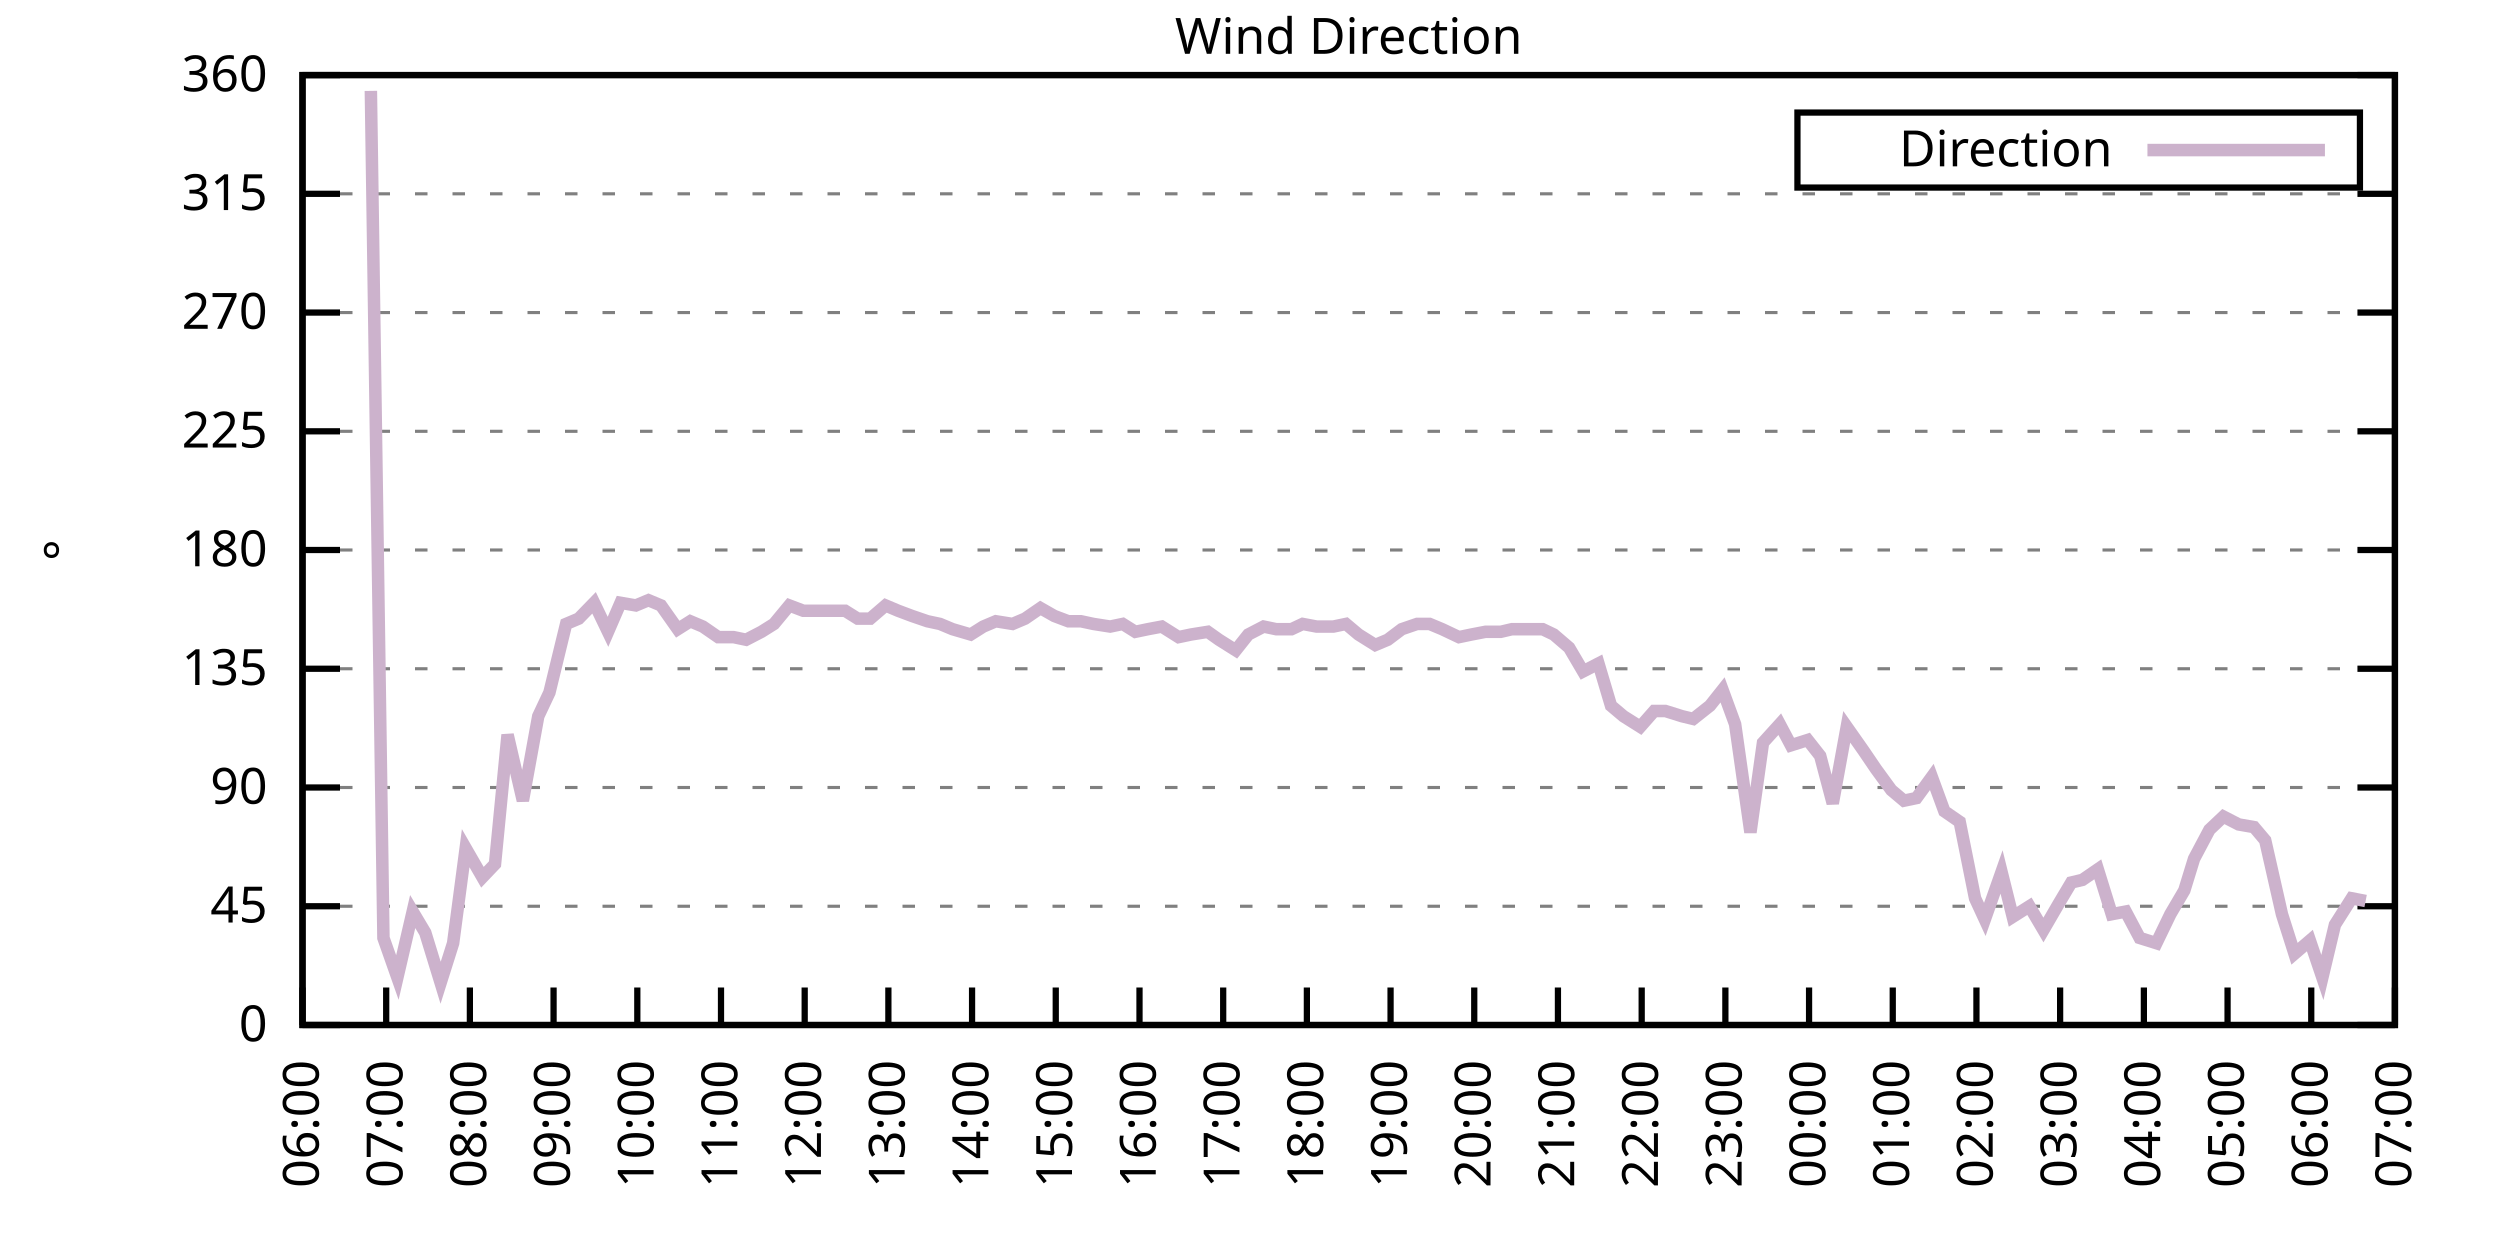
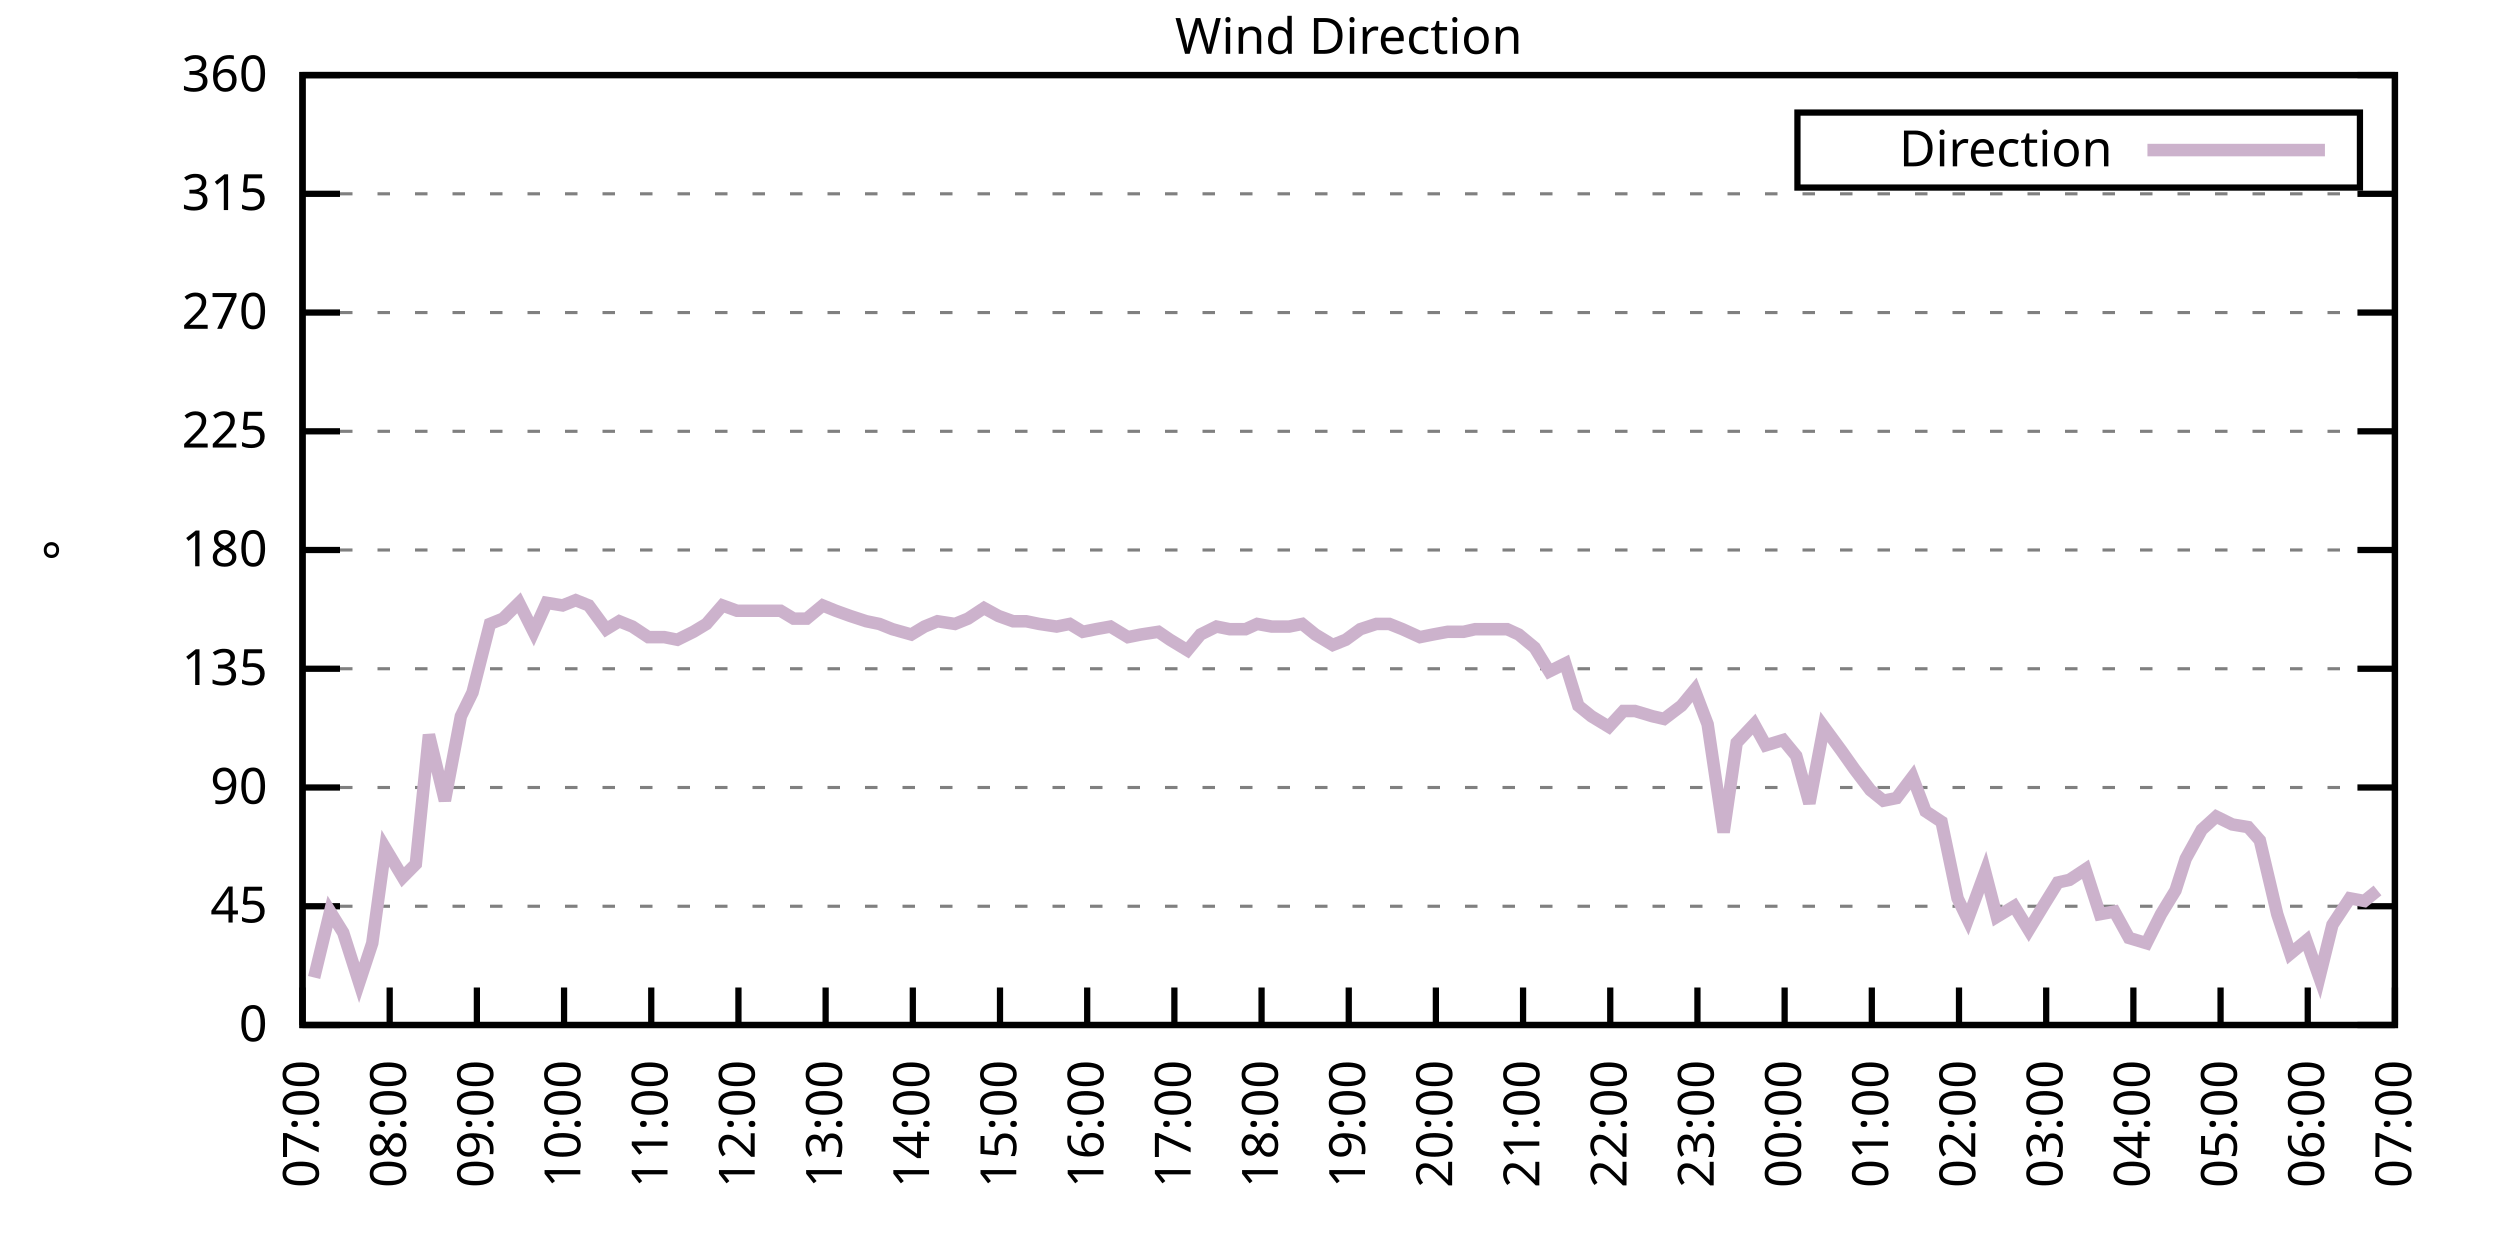
<svg xmlns="http://www.w3.org/2000/svg" xmlns:xlink="http://www.w3.org/1999/xlink" width="400" height="200" viewBox="0 0 400 200">
  <g id="gnuplot_canvas">
    <rect x="0" y="0" width="400" height="200" fill="none" />
    <defs>
      <circle id="gpDot" r="0.5" stroke-width="0.5" stroke="currentColor" />
      <path id="gpPt0" stroke-width="0.333" stroke="currentColor" d="M-1,0 h2 M0,-1 v2" />
      <path id="gpPt1" stroke-width="0.333" stroke="currentColor" d="M-1,-1 L1,1 M1,-1 L-1,1" />
      <path id="gpPt2" stroke-width="0.333" stroke="currentColor" d="M-1,0 L1,0 M0,-1 L0,1 M-1,-1 L1,1 M-1,1 L1,-1" />
      <rect id="gpPt3" stroke-width="0.333" stroke="currentColor" x="-1" y="-1" width="2" height="2" />
      <rect id="gpPt4" stroke-width="0.333" stroke="currentColor" fill="currentColor" x="-1" y="-1" width="2" height="2" />
      <circle id="gpPt5" stroke-width="0.333" stroke="currentColor" cx="0" cy="0" r="1" />
      <use xlink:href="#gpPt5" id="gpPt6" fill="currentColor" stroke="none" />
      <path id="gpPt7" stroke-width="0.333" stroke="currentColor" d="M0,-1.33 L-1.33,0.67 L1.33,0.67 z" />
      <use xlink:href="#gpPt7" id="gpPt8" fill="currentColor" stroke="none" />
      <use xlink:href="#gpPt7" id="gpPt9" stroke="currentColor" transform="rotate(180)" />
      <use xlink:href="#gpPt9" id="gpPt10" fill="currentColor" stroke="none" />
      <use xlink:href="#gpPt3" id="gpPt11" stroke="currentColor" transform="rotate(45)" />
      <use xlink:href="#gpPt11" id="gpPt12" fill="currentColor" stroke="none" />
      <path id="gpPt13" stroke-width="0.333" stroke="currentColor" d="M0,1.330 L1.265,0.411 L0.782,-1.067 L-0.782,-1.076 L-1.265,0.411 z" />
      <use xlink:href="#gpPt13" id="gpPt14" fill="currentColor" stroke="none" />
      <filter id="textbox" filterUnits="objectBoundingBox" x="0" y="0" height="1" width="1">
        <feFlood flood-color="white" flood-opacity="1" result="bgnd" />
        <feComposite in="SourceGraphic" in2="bgnd" operator="atop" />
      </filter>
      <filter id="greybox" filterUnits="objectBoundingBox" x="0" y="0" height="1" width="1">
        <feFlood flood-color="lightgrey" flood-opacity="1" result="grey" />
        <feComposite in="SourceGraphic" in2="grey" operator="atop" />
      </filter>
    </defs>
    <g fill="none" color="white" stroke="currentColor" stroke-width="1.00" stroke-linecap="butt" stroke-linejoin="miter">
</g>
    <g fill="none" color="black" stroke="currentColor" stroke-width="1.00" stroke-linecap="butt" stroke-linejoin="miter">
      <g stroke="none" shape-rendering="crispEdges">
        <polygon fill="rgb(255, 255, 255)" points="48.40,164.00 383.18,164.00 383.18,12.02 48.40,12.02 " />
      </g>
    </g>
    <g fill="none" color="black" stroke="currentColor" stroke-width="1.00" stroke-linecap="butt" stroke-linejoin="miter">
</g>
    <g fill="none" color="black" stroke="black" stroke-width="0.50" stroke-linecap="butt" stroke-linejoin="miter">
</g>
    <g fill="none" color="gray" stroke="currentColor" stroke-width="0.50" stroke-linecap="butt" stroke-linejoin="miter">
      <path stroke="gray" stroke-dasharray="2,4" class="gridline" d="M48.40,164.00 L383.19,164.00  " />
    </g>
    <g fill="none" color="gray" stroke="gray" stroke-width="1.00" stroke-linecap="butt" stroke-linejoin="miter">
</g>
    <g fill="none" color="black" stroke="currentColor" stroke-width="1.00" stroke-linecap="butt" stroke-linejoin="miter">
      <path stroke="black" d="M48.40,164.00 L54.40,164.00 M383.19,164.00 L377.19,164.00  " />
      <g transform="translate(42.80,166.60)" stroke="none" fill="black" font-family="Sans" font-size="8.00" text-anchor="end">
        <text>
          <tspan font-family="Sans"> 0</tspan>
        </text>
      </g>
    </g>
    <g fill="none" color="black" stroke="currentColor" stroke-width="1.00" stroke-linecap="butt" stroke-linejoin="miter">
</g>
    <g fill="none" color="black" stroke="black" stroke-width="0.50" stroke-linecap="butt" stroke-linejoin="miter">
</g>
    <g fill="none" color="gray" stroke="currentColor" stroke-width="0.50" stroke-linecap="butt" stroke-linejoin="miter">
      <path stroke="gray" stroke-dasharray="2,4" class="gridline" d="M48.40,145.00 L383.19,145.00  " />
    </g>
    <g fill="none" color="gray" stroke="gray" stroke-width="1.00" stroke-linecap="butt" stroke-linejoin="miter">
</g>
    <g fill="none" color="black" stroke="currentColor" stroke-width="1.00" stroke-linecap="butt" stroke-linejoin="miter">
      <path stroke="black" d="M48.40,145.00 L54.40,145.00 M383.19,145.00 L377.19,145.00  " />
      <g transform="translate(42.80,147.60)" stroke="none" fill="black" font-family="Sans" font-size="8.00" text-anchor="end">
        <text>
          <tspan font-family="Sans"> 45</tspan>
        </text>
      </g>
    </g>
    <g fill="none" color="black" stroke="currentColor" stroke-width="1.00" stroke-linecap="butt" stroke-linejoin="miter">
</g>
    <g fill="none" color="black" stroke="black" stroke-width="0.50" stroke-linecap="butt" stroke-linejoin="miter">
</g>
    <g fill="none" color="gray" stroke="currentColor" stroke-width="0.50" stroke-linecap="butt" stroke-linejoin="miter">
      <path stroke="gray" stroke-dasharray="2,4" class="gridline" d="M48.40,126.00 L383.19,126.00  " />
    </g>
    <g fill="none" color="gray" stroke="gray" stroke-width="1.00" stroke-linecap="butt" stroke-linejoin="miter">
</g>
    <g fill="none" color="black" stroke="currentColor" stroke-width="1.00" stroke-linecap="butt" stroke-linejoin="miter">
      <path stroke="black" d="M48.40,126.00 L54.40,126.00 M383.19,126.00 L377.19,126.00  " />
      <g transform="translate(42.80,128.60)" stroke="none" fill="black" font-family="Sans" font-size="8.00" text-anchor="end">
        <text>
          <tspan font-family="Sans"> 90</tspan>
        </text>
      </g>
    </g>
    <g fill="none" color="black" stroke="currentColor" stroke-width="1.00" stroke-linecap="butt" stroke-linejoin="miter">
</g>
    <g fill="none" color="black" stroke="black" stroke-width="0.50" stroke-linecap="butt" stroke-linejoin="miter">
</g>
    <g fill="none" color="gray" stroke="currentColor" stroke-width="0.50" stroke-linecap="butt" stroke-linejoin="miter">
      <path stroke="gray" stroke-dasharray="2,4" class="gridline" d="M48.40,107.00 L383.19,107.00  " />
    </g>
    <g fill="none" color="gray" stroke="gray" stroke-width="1.00" stroke-linecap="butt" stroke-linejoin="miter">
</g>
    <g fill="none" color="black" stroke="currentColor" stroke-width="1.00" stroke-linecap="butt" stroke-linejoin="miter">
      <path stroke="black" d="M48.40,107.00 L54.40,107.00 M383.19,107.00 L377.19,107.00  " />
      <g transform="translate(42.80,109.60)" stroke="none" fill="black" font-family="Sans" font-size="8.00" text-anchor="end">
        <text>
          <tspan font-family="Sans"> 135</tspan>
        </text>
      </g>
    </g>
    <g fill="none" color="black" stroke="currentColor" stroke-width="1.00" stroke-linecap="butt" stroke-linejoin="miter">
</g>
    <g fill="none" color="black" stroke="black" stroke-width="0.50" stroke-linecap="butt" stroke-linejoin="miter">
</g>
    <g fill="none" color="gray" stroke="currentColor" stroke-width="0.50" stroke-linecap="butt" stroke-linejoin="miter">
      <path stroke="gray" stroke-dasharray="2,4" class="gridline" d="M48.40,88.00 L383.19,88.00  " />
    </g>
    <g fill="none" color="gray" stroke="gray" stroke-width="1.00" stroke-linecap="butt" stroke-linejoin="miter">
</g>
    <g fill="none" color="black" stroke="currentColor" stroke-width="1.00" stroke-linecap="butt" stroke-linejoin="miter">
      <path stroke="black" d="M48.40,88.00 L54.40,88.00 M383.19,88.00 L377.19,88.00  " />
      <g transform="translate(42.80,90.60)" stroke="none" fill="black" font-family="Sans" font-size="8.00" text-anchor="end">
        <text>
          <tspan font-family="Sans"> 180</tspan>
        </text>
      </g>
    </g>
    <g fill="none" color="black" stroke="currentColor" stroke-width="1.00" stroke-linecap="butt" stroke-linejoin="miter">
</g>
    <g fill="none" color="black" stroke="black" stroke-width="0.50" stroke-linecap="butt" stroke-linejoin="miter">
</g>
    <g fill="none" color="gray" stroke="currentColor" stroke-width="0.50" stroke-linecap="butt" stroke-linejoin="miter">
      <path stroke="gray" stroke-dasharray="2,4" class="gridline" d="M48.40,69.01 L383.19,69.01  " />
    </g>
    <g fill="none" color="gray" stroke="gray" stroke-width="1.00" stroke-linecap="butt" stroke-linejoin="miter">
</g>
    <g fill="none" color="black" stroke="currentColor" stroke-width="1.00" stroke-linecap="butt" stroke-linejoin="miter">
      <path stroke="black" d="M48.40,69.01 L54.40,69.01 M383.19,69.01 L377.19,69.01  " />
      <g transform="translate(42.80,71.61)" stroke="none" fill="black" font-family="Sans" font-size="8.00" text-anchor="end">
        <text>
          <tspan font-family="Sans"> 225</tspan>
        </text>
      </g>
    </g>
    <g fill="none" color="black" stroke="currentColor" stroke-width="1.00" stroke-linecap="butt" stroke-linejoin="miter">
</g>
    <g fill="none" color="black" stroke="black" stroke-width="0.50" stroke-linecap="butt" stroke-linejoin="miter">
</g>
    <g fill="none" color="gray" stroke="currentColor" stroke-width="0.50" stroke-linecap="butt" stroke-linejoin="miter">
      <path stroke="gray" stroke-dasharray="2,4" class="gridline" d="M48.40,50.01 L383.19,50.01  " />
    </g>
    <g fill="none" color="gray" stroke="gray" stroke-width="1.00" stroke-linecap="butt" stroke-linejoin="miter">
</g>
    <g fill="none" color="black" stroke="currentColor" stroke-width="1.00" stroke-linecap="butt" stroke-linejoin="miter">
      <path stroke="black" d="M48.40,50.01 L54.40,50.01 M383.19,50.01 L377.19,50.01  " />
      <g transform="translate(42.80,52.61)" stroke="none" fill="black" font-family="Sans" font-size="8.00" text-anchor="end">
        <text>
          <tspan font-family="Sans"> 270</tspan>
        </text>
      </g>
    </g>
    <g fill="none" color="black" stroke="currentColor" stroke-width="1.00" stroke-linecap="butt" stroke-linejoin="miter">
</g>
    <g fill="none" color="black" stroke="black" stroke-width="0.50" stroke-linecap="butt" stroke-linejoin="miter">
</g>
    <g fill="none" color="gray" stroke="currentColor" stroke-width="0.50" stroke-linecap="butt" stroke-linejoin="miter">
      <path stroke="gray" stroke-dasharray="2,4" class="gridline" d="M48.40,31.01 L383.19,31.01  " />
    </g>
    <g fill="none" color="gray" stroke="gray" stroke-width="1.00" stroke-linecap="butt" stroke-linejoin="miter">
</g>
    <g fill="none" color="black" stroke="currentColor" stroke-width="1.00" stroke-linecap="butt" stroke-linejoin="miter">
      <path stroke="black" d="M48.40,31.01 L54.40,31.01 M383.19,31.01 L377.19,31.01  " />
      <g transform="translate(42.80,33.61)" stroke="none" fill="black" font-family="Sans" font-size="8.00" text-anchor="end">
        <text>
          <tspan font-family="Sans"> 315</tspan>
        </text>
      </g>
    </g>
    <g fill="none" color="black" stroke="currentColor" stroke-width="1.00" stroke-linecap="butt" stroke-linejoin="miter">
</g>
    <g fill="none" color="black" stroke="black" stroke-width="0.50" stroke-linecap="butt" stroke-linejoin="miter">
</g>
    <g fill="none" color="gray" stroke="currentColor" stroke-width="0.50" stroke-linecap="butt" stroke-linejoin="miter">
      <path stroke="gray" stroke-dasharray="2,4" class="gridline" d="M48.40,12.01 L383.19,12.01  " />
    </g>
    <g fill="none" color="gray" stroke="gray" stroke-width="1.00" stroke-linecap="butt" stroke-linejoin="miter">
</g>
    <g fill="none" color="black" stroke="currentColor" stroke-width="1.00" stroke-linecap="butt" stroke-linejoin="miter">
      <path stroke="black" d="M48.40,12.01 L54.40,12.01 M383.19,12.01 L377.19,12.01  " />
      <g transform="translate(42.80,14.61)" stroke="none" fill="black" font-family="Sans" font-size="8.00" text-anchor="end">
        <text>
          <tspan font-family="Sans"> 360</tspan>
        </text>
      </g>
    </g>
    <g fill="none" color="black" stroke="currentColor" stroke-width="1.00" stroke-linecap="butt" stroke-linejoin="miter">
      <path stroke="black" d="M48.40,164.00 L48.40,158.00  " />
      <g transform="translate(51.00,169.60) rotate(270.00)" stroke="none" fill="black" font-family="Sans" font-size="8.00" text-anchor="end">
        <text>
-           <tspan font-family="Sans">06:00</tspan>
-         </text>
-       </g>
-     </g>
-     <g fill="none" color="black" stroke="currentColor" stroke-width="1.00" stroke-linecap="butt" stroke-linejoin="miter">
-       <path stroke="black" d="M61.79,164.00 L61.79,158.00  " />
-       <g transform="translate(64.39,169.60) rotate(270.00)" stroke="none" fill="black" font-family="Sans" font-size="8.00" text-anchor="end">
-         <text>
          <tspan font-family="Sans">07:00</tspan>
        </text>
      </g>
    </g>
    <g fill="none" color="black" stroke="currentColor" stroke-width="1.00" stroke-linecap="butt" stroke-linejoin="miter">
-       <path stroke="black" d="M75.18,164.00 L75.18,158.00  " />
-       <g transform="translate(77.78,169.60) rotate(270.00)" stroke="none" fill="black" font-family="Sans" font-size="8.00" text-anchor="end">
+       <path stroke="black" d="M62.35,164.00 L62.35,158.00  " />
+       <g transform="translate(64.95,169.60) rotate(270.00)" stroke="none" fill="black" font-family="Sans" font-size="8.00" text-anchor="end">
        <text>
          <tspan font-family="Sans">08:00</tspan>
        </text>
      </g>
    </g>
    <g fill="none" color="black" stroke="currentColor" stroke-width="1.00" stroke-linecap="butt" stroke-linejoin="miter">
-       <path stroke="black" d="M88.57,164.00 L88.57,158.00  " />
-       <g transform="translate(91.17,169.60) rotate(270.00)" stroke="none" fill="black" font-family="Sans" font-size="8.00" text-anchor="end">
+       <path stroke="black" d="M76.30,164.00 L76.30,158.00  " />
+       <g transform="translate(78.90,169.60) rotate(270.00)" stroke="none" fill="black" font-family="Sans" font-size="8.00" text-anchor="end">
        <text>
          <tspan font-family="Sans">09:00</tspan>
        </text>
      </g>
    </g>
    <g fill="none" color="black" stroke="currentColor" stroke-width="1.00" stroke-linecap="butt" stroke-linejoin="miter">
-       <path stroke="black" d="M101.97,164.00 L101.97,158.00  " />
-       <g transform="translate(104.57,169.60) rotate(270.00)" stroke="none" fill="black" font-family="Sans" font-size="8.00" text-anchor="end">
+       <path stroke="black" d="M90.25,164.00 L90.25,158.00  " />
+       <g transform="translate(92.85,169.60) rotate(270.00)" stroke="none" fill="black" font-family="Sans" font-size="8.00" text-anchor="end">
        <text>
          <tspan font-family="Sans">10:00</tspan>
        </text>
      </g>
    </g>
    <g fill="none" color="black" stroke="currentColor" stroke-width="1.00" stroke-linecap="butt" stroke-linejoin="miter">
-       <path stroke="black" d="M115.36,164.00 L115.36,158.00  " />
-       <g transform="translate(117.96,169.60) rotate(270.00)" stroke="none" fill="black" font-family="Sans" font-size="8.00" text-anchor="end">
+       <path stroke="black" d="M104.20,164.00 L104.20,158.00  " />
+       <g transform="translate(106.80,169.60) rotate(270.00)" stroke="none" fill="black" font-family="Sans" font-size="8.00" text-anchor="end">
        <text>
          <tspan font-family="Sans">11:00</tspan>
        </text>
      </g>
    </g>
    <g fill="none" color="black" stroke="currentColor" stroke-width="1.00" stroke-linecap="butt" stroke-linejoin="miter">
-       <path stroke="black" d="M128.75,164.00 L128.75,158.00  " />
-       <g transform="translate(131.35,169.60) rotate(270.00)" stroke="none" fill="black" font-family="Sans" font-size="8.00" text-anchor="end">
+       <path stroke="black" d="M118.15,164.00 L118.15,158.00  " />
+       <g transform="translate(120.75,169.60) rotate(270.00)" stroke="none" fill="black" font-family="Sans" font-size="8.00" text-anchor="end">
        <text>
          <tspan font-family="Sans">12:00</tspan>
        </text>
      </g>
    </g>
    <g fill="none" color="black" stroke="currentColor" stroke-width="1.00" stroke-linecap="butt" stroke-linejoin="miter">
-       <path stroke="black" d="M142.14,164.00 L142.14,158.00  " />
-       <g transform="translate(144.74,169.60) rotate(270.00)" stroke="none" fill="black" font-family="Sans" font-size="8.00" text-anchor="end">
+       <path stroke="black" d="M132.10,164.00 L132.10,158.00  " />
+       <g transform="translate(134.70,169.60) rotate(270.00)" stroke="none" fill="black" font-family="Sans" font-size="8.00" text-anchor="end">
        <text>
          <tspan font-family="Sans">13:00</tspan>
        </text>
      </g>
    </g>
    <g fill="none" color="black" stroke="currentColor" stroke-width="1.00" stroke-linecap="butt" stroke-linejoin="miter">
-       <path stroke="black" d="M155.53,164.00 L155.53,158.00  " />
-       <g transform="translate(158.13,169.60) rotate(270.00)" stroke="none" fill="black" font-family="Sans" font-size="8.00" text-anchor="end">
+       <path stroke="black" d="M146.05,164.00 L146.05,158.00  " />
+       <g transform="translate(148.65,169.60) rotate(270.00)" stroke="none" fill="black" font-family="Sans" font-size="8.00" text-anchor="end">
        <text>
          <tspan font-family="Sans">14:00</tspan>
        </text>
      </g>
    </g>
    <g fill="none" color="black" stroke="currentColor" stroke-width="1.00" stroke-linecap="butt" stroke-linejoin="miter">
-       <path stroke="black" d="M168.92,164.00 L168.92,158.00  " />
-       <g transform="translate(171.52,169.60) rotate(270.00)" stroke="none" fill="black" font-family="Sans" font-size="8.00" text-anchor="end">
+       <path stroke="black" d="M160.00,164.00 L160.00,158.00  " />
+       <g transform="translate(162.60,169.60) rotate(270.00)" stroke="none" fill="black" font-family="Sans" font-size="8.00" text-anchor="end">
        <text>
          <tspan font-family="Sans">15:00</tspan>
        </text>
      </g>
    </g>
    <g fill="none" color="black" stroke="currentColor" stroke-width="1.00" stroke-linecap="butt" stroke-linejoin="miter">
-       <path stroke="black" d="M182.32,164.00 L182.32,158.00  " />
-       <g transform="translate(184.92,169.60) rotate(270.00)" stroke="none" fill="black" font-family="Sans" font-size="8.00" text-anchor="end">
+       <path stroke="black" d="M173.95,164.00 L173.95,158.00  " />
+       <g transform="translate(176.55,169.60) rotate(270.00)" stroke="none" fill="black" font-family="Sans" font-size="8.00" text-anchor="end">
        <text>
          <tspan font-family="Sans">16:00</tspan>
        </text>
      </g>
    </g>
    <g fill="none" color="black" stroke="currentColor" stroke-width="1.00" stroke-linecap="butt" stroke-linejoin="miter">
-       <path stroke="black" d="M195.71,164.00 L195.71,158.00  " />
-       <g transform="translate(198.31,169.60) rotate(270.00)" stroke="none" fill="black" font-family="Sans" font-size="8.00" text-anchor="end">
+       <path stroke="black" d="M187.90,164.00 L187.90,158.00  " />
+       <g transform="translate(190.50,169.60) rotate(270.00)" stroke="none" fill="black" font-family="Sans" font-size="8.00" text-anchor="end">
        <text>
          <tspan font-family="Sans">17:00</tspan>
        </text>
      </g>
    </g>
    <g fill="none" color="black" stroke="currentColor" stroke-width="1.00" stroke-linecap="butt" stroke-linejoin="miter">
-       <path stroke="black" d="M209.10,164.00 L209.10,158.00  " />
-       <g transform="translate(211.70,169.60) rotate(270.00)" stroke="none" fill="black" font-family="Sans" font-size="8.00" text-anchor="end">
+       <path stroke="black" d="M201.85,164.00 L201.85,158.00  " />
+       <g transform="translate(204.45,169.60) rotate(270.00)" stroke="none" fill="black" font-family="Sans" font-size="8.00" text-anchor="end">
        <text>
          <tspan font-family="Sans">18:00</tspan>
        </text>
      </g>
    </g>
    <g fill="none" color="black" stroke="currentColor" stroke-width="1.00" stroke-linecap="butt" stroke-linejoin="miter">
-       <path stroke="black" d="M222.49,164.00 L222.49,158.00  " />
-       <g transform="translate(225.09,169.60) rotate(270.00)" stroke="none" fill="black" font-family="Sans" font-size="8.00" text-anchor="end">
+       <path stroke="black" d="M215.80,164.00 L215.80,158.00  " />
+       <g transform="translate(218.40,169.60) rotate(270.00)" stroke="none" fill="black" font-family="Sans" font-size="8.00" text-anchor="end">
        <text>
          <tspan font-family="Sans">19:00</tspan>
        </text>
      </g>
    </g>
    <g fill="none" color="black" stroke="currentColor" stroke-width="1.00" stroke-linecap="butt" stroke-linejoin="miter">
-       <path stroke="black" d="M235.88,164.00 L235.88,158.00  " />
-       <g transform="translate(238.48,169.60) rotate(270.00)" stroke="none" fill="black" font-family="Sans" font-size="8.00" text-anchor="end">
+       <path stroke="black" d="M229.74,164.00 L229.74,158.00  " />
+       <g transform="translate(232.34,169.60) rotate(270.00)" stroke="none" fill="black" font-family="Sans" font-size="8.00" text-anchor="end">
        <text>
          <tspan font-family="Sans">20:00</tspan>
        </text>
      </g>
    </g>
    <g fill="none" color="black" stroke="currentColor" stroke-width="1.00" stroke-linecap="butt" stroke-linejoin="miter">
-       <path stroke="black" d="M249.27,164.00 L249.27,158.00  " />
-       <g transform="translate(251.87,169.60) rotate(270.00)" stroke="none" fill="black" font-family="Sans" font-size="8.00" text-anchor="end">
+       <path stroke="black" d="M243.69,164.00 L243.69,158.00  " />
+       <g transform="translate(246.29,169.60) rotate(270.00)" stroke="none" fill="black" font-family="Sans" font-size="8.00" text-anchor="end">
        <text>
          <tspan font-family="Sans">21:00</tspan>
        </text>
      </g>
    </g>
    <g fill="none" color="black" stroke="currentColor" stroke-width="1.00" stroke-linecap="butt" stroke-linejoin="miter">
-       <path stroke="black" d="M262.67,164.00 L262.67,158.00  " />
-       <g transform="translate(265.27,169.60) rotate(270.00)" stroke="none" fill="black" font-family="Sans" font-size="8.00" text-anchor="end">
+       <path stroke="black" d="M257.64,164.00 L257.64,158.00  " />
+       <g transform="translate(260.24,169.60) rotate(270.00)" stroke="none" fill="black" font-family="Sans" font-size="8.00" text-anchor="end">
        <text>
          <tspan font-family="Sans">22:00</tspan>
        </text>
      </g>
    </g>
    <g fill="none" color="black" stroke="currentColor" stroke-width="1.00" stroke-linecap="butt" stroke-linejoin="miter">
-       <path stroke="black" d="M276.06,164.00 L276.06,158.00  " />
-       <g transform="translate(278.66,169.60) rotate(270.00)" stroke="none" fill="black" font-family="Sans" font-size="8.00" text-anchor="end">
+       <path stroke="black" d="M271.59,164.00 L271.59,158.00  " />
+       <g transform="translate(274.19,169.60) rotate(270.00)" stroke="none" fill="black" font-family="Sans" font-size="8.00" text-anchor="end">
        <text>
          <tspan font-family="Sans">23:00</tspan>
        </text>
      </g>
    </g>
    <g fill="none" color="black" stroke="currentColor" stroke-width="1.00" stroke-linecap="butt" stroke-linejoin="miter">
-       <path stroke="black" d="M289.45,164.00 L289.45,158.00  " />
-       <g transform="translate(292.05,169.60) rotate(270.00)" stroke="none" fill="black" font-family="Sans" font-size="8.00" text-anchor="end">
+       <path stroke="black" d="M285.54,164.00 L285.54,158.00  " />
+       <g transform="translate(288.14,169.60) rotate(270.00)" stroke="none" fill="black" font-family="Sans" font-size="8.00" text-anchor="end">
        <text>
          <tspan font-family="Sans">00:00</tspan>
        </text>
      </g>
    </g>
    <g fill="none" color="black" stroke="currentColor" stroke-width="1.00" stroke-linecap="butt" stroke-linejoin="miter">
-       <path stroke="black" d="M302.84,164.00 L302.84,158.00  " />
-       <g transform="translate(305.44,169.60) rotate(270.00)" stroke="none" fill="black" font-family="Sans" font-size="8.00" text-anchor="end">
+       <path stroke="black" d="M299.49,164.00 L299.49,158.00  " />
+       <g transform="translate(302.09,169.60) rotate(270.00)" stroke="none" fill="black" font-family="Sans" font-size="8.00" text-anchor="end">
        <text>
          <tspan font-family="Sans">01:00</tspan>
        </text>
      </g>
    </g>
    <g fill="none" color="black" stroke="currentColor" stroke-width="1.00" stroke-linecap="butt" stroke-linejoin="miter">
-       <path stroke="black" d="M316.23,164.00 L316.23,158.00  " />
-       <g transform="translate(318.83,169.60) rotate(270.00)" stroke="none" fill="black" font-family="Sans" font-size="8.00" text-anchor="end">
+       <path stroke="black" d="M313.44,164.00 L313.44,158.00  " />
+       <g transform="translate(316.04,169.60) rotate(270.00)" stroke="none" fill="black" font-family="Sans" font-size="8.00" text-anchor="end">
        <text>
          <tspan font-family="Sans">02:00</tspan>
        </text>
      </g>
    </g>
    <g fill="none" color="black" stroke="currentColor" stroke-width="1.00" stroke-linecap="butt" stroke-linejoin="miter">
-       <path stroke="black" d="M329.62,164.00 L329.62,158.00  " />
-       <g transform="translate(332.22,169.60) rotate(270.00)" stroke="none" fill="black" font-family="Sans" font-size="8.00" text-anchor="end">
+       <path stroke="black" d="M327.39,164.00 L327.39,158.00  " />
+       <g transform="translate(329.99,169.60) rotate(270.00)" stroke="none" fill="black" font-family="Sans" font-size="8.00" text-anchor="end">
        <text>
          <tspan font-family="Sans">03:00</tspan>
        </text>
      </g>
    </g>
    <g fill="none" color="black" stroke="currentColor" stroke-width="1.00" stroke-linecap="butt" stroke-linejoin="miter">
-       <path stroke="black" d="M343.02,164.00 L343.02,158.00  " />
-       <g transform="translate(345.62,169.60) rotate(270.00)" stroke="none" fill="black" font-family="Sans" font-size="8.00" text-anchor="end">
+       <path stroke="black" d="M341.34,164.00 L341.34,158.00  " />
+       <g transform="translate(343.94,169.60) rotate(270.00)" stroke="none" fill="black" font-family="Sans" font-size="8.00" text-anchor="end">
        <text>
          <tspan font-family="Sans">04:00</tspan>
        </text>
      </g>
    </g>
    <g fill="none" color="black" stroke="currentColor" stroke-width="1.00" stroke-linecap="butt" stroke-linejoin="miter">
-       <path stroke="black" d="M356.41,164.00 L356.41,158.00  " />
-       <g transform="translate(359.01,169.60) rotate(270.00)" stroke="none" fill="black" font-family="Sans" font-size="8.00" text-anchor="end">
+       <path stroke="black" d="M355.29,164.00 L355.29,158.00  " />
+       <g transform="translate(357.89,169.60) rotate(270.00)" stroke="none" fill="black" font-family="Sans" font-size="8.00" text-anchor="end">
        <text>
          <tspan font-family="Sans">05:00</tspan>
        </text>
      </g>
    </g>
    <g fill="none" color="black" stroke="currentColor" stroke-width="1.00" stroke-linecap="butt" stroke-linejoin="miter">
-       <path stroke="black" d="M369.80,164.00 L369.80,158.00  " />
-       <g transform="translate(372.40,169.60) rotate(270.00)" stroke="none" fill="black" font-family="Sans" font-size="8.00" text-anchor="end">
+       <path stroke="black" d="M369.24,164.00 L369.24,158.00  " />
+       <g transform="translate(371.84,169.60) rotate(270.00)" stroke="none" fill="black" font-family="Sans" font-size="8.00" text-anchor="end">
        <text>
          <tspan font-family="Sans">06:00</tspan>
        </text>
      </g>
    </g>
    <g fill="none" color="black" stroke="currentColor" stroke-width="1.00" stroke-linecap="butt" stroke-linejoin="miter">
      <path stroke="black" d="M383.19,164.00 L383.19,158.00  " />
      <g transform="translate(385.79,169.60) rotate(270.00)" stroke="none" fill="black" font-family="Sans" font-size="8.00" text-anchor="end">
        <text>
          <tspan font-family="Sans">07:00</tspan>
        </text>
      </g>
    </g>
    <g fill="none" color="black" stroke="currentColor" stroke-width="1.00" stroke-linecap="butt" stroke-linejoin="miter">
</g>
    <g fill="none" color="black" stroke="currentColor" stroke-width="1.00" stroke-linecap="butt" stroke-linejoin="miter">
      <path stroke="black" d="M48.40,12.01 L48.40,164.00 L383.19,164.00 L383.19,12.01 L48.40,12.01 Z  " />
    </g>
    <g fill="none" color="black" stroke="currentColor" stroke-width="1.00" stroke-linecap="butt" stroke-linejoin="miter">
</g>
    <g fill="none" color="black" stroke="currentColor" stroke-width="1.00" stroke-linecap="butt" stroke-linejoin="miter">
      <path stroke="black" d="M287.59,30.01 L287.59,18.01 L377.59,18.01 L377.59,30.01 L287.59,30.01 Z  " />
    </g>
    <g id="Wind_direction_plot_1">
      <g fill="none" color="white" stroke="black" stroke-width="2.00" stroke-linecap="butt" stroke-linejoin="miter">
</g>
      <g fill="none" color="black" stroke="currentColor" stroke-width="2.00" stroke-linecap="butt" stroke-linejoin="miter">
        <g transform="translate(337.99,26.61)" stroke="none" fill="black" font-family="Sans" font-size="8.00" text-anchor="end">
          <text>
            <tspan font-family="Sans">Direction</tspan>
          </text>
        </g>
      </g>
      <g fill="none" color="black" stroke="currentColor" stroke-width="2.00" stroke-linecap="butt" stroke-linejoin="miter">
-         <path stroke="rgb(204, 178, 204)" d="M343.59,24.01 L371.99,24.01 M59.34,14.54 L61.35,150.07 L63.58,156.40 L66.03,145.85 L68.04,149.22 L70.50,157.24   L72.50,150.91 L74.51,135.71 L77.19,140.36 L79.20,138.25 L81.21,117.56 L83.66,128.11 L86.12,114.60 L87.91,110.80   L90.58,99.83 L92.59,98.98 L95.05,96.45 L97.28,101.09 L99.29,96.45 L101.74,96.87 L103.75,96.03 L105.76,96.87   L108.44,100.67 L110.45,99.40 L112.46,100.25 L114.91,101.94 L117.37,101.94 L119.38,102.36 L121.83,101.09 L123.84,99.83   L126.29,96.87 L128.53,97.72 L130.54,97.72 L132.54,97.72 L135.22,97.72 L137.23,98.98 L139.24,98.98 L141.69,96.87   L143.70,97.72 L145.94,98.56 L148.39,99.40 L150.40,99.83 L152.41,100.67 L155.31,101.52 L157.32,100.25 L159.33,99.40   L162.01,99.83 L164.01,98.98 L166.47,97.29 L168.70,98.56 L170.93,99.40 L172.94,99.40 L174.95,99.83 L177.63,100.25   L179.64,99.83 L181.65,101.09 L183.66,100.67 L185.89,100.25 L188.57,101.94 L190.57,101.52 L193.25,101.09 L195.04,102.36   L197.72,104.05 L199.73,101.52 L202.18,100.25 L204.19,100.67 L206.64,100.67 L208.43,99.83 L210.66,100.25 L213.34,100.25   L215.35,99.83 L217.36,101.52 L220.04,103.20 L222.04,102.36 L224.28,100.67 L226.73,99.83 L228.74,99.83 L230.75,100.67   L233.43,101.94 L235.44,101.52 L237.67,101.09 L240.12,101.09 L241.91,100.67 L244.59,100.67 L246.82,100.67 L248.60,101.52   L251.06,103.63 L253.29,107.43 L255.75,106.16 L257.76,112.91 L259.76,114.60 L262.44,116.29 L264.67,113.76 L266.46,113.76   L269.14,114.60 L270.92,115.03 L273.60,112.91 L275.61,110.38 L277.62,115.87 L280.07,133.18 L282.08,118.83 L284.76,115.87   L286.55,119.25 L289.23,118.40 L291.23,120.94 L293.24,128.54 L295.48,116.29 L298.15,120.09 L300.16,123.05 L302.62,126.42   L304.63,128.11 L306.63,127.69 L309.09,124.31 L311.10,129.80 L313.55,131.49 L316.01,143.73 L317.57,147.11 L320.25,139.51   L322.04,146.69 L324.71,145.00 L326.95,148.80 L329.40,144.58 L331.41,141.20 L333.19,140.78 L335.65,139.09 L337.88,146.27   L340.11,145.85 L342.35,150.07 L345.02,150.91 L347.26,146.27 L349.49,142.47 L351.05,137.40 L353.51,132.76 L355.74,130.65   L358.19,131.91 L360.65,132.34 L362.43,134.45 L365.11,146.27 L367.12,152.60 L369.58,150.49 L371.58,156.40 L373.59,147.96   L376.27,143.73 L378.50,144.16  " />
+         <path stroke="rgb(204, 178, 204)" d="M343.59,24.01 L371.99,24.01 M50.26,156.40 L52.82,145.85 L54.91,149.22 L57.47,157.24 L59.56,150.91 L61.65,135.71   L64.44,140.36 L66.53,138.25 L68.63,117.56 L71.18,128.11 L73.74,114.60 L75.60,110.80 L78.39,99.83 L80.48,98.98   L83.04,96.45 L85.37,101.09 L87.46,96.45 L90.02,96.87 L92.11,96.03 L94.20,96.87 L96.99,100.67 L99.08,99.40   L101.18,100.25 L103.73,101.94 L106.29,101.94 L108.38,102.36 L110.94,101.09 L113.03,99.83 L115.59,96.87 L117.92,97.72   L120.01,97.72 L122.10,97.72 L124.89,97.72 L126.98,98.98 L129.08,98.98 L131.63,96.87 L133.72,97.72 L136.05,98.56   L138.61,99.40 L140.70,99.83 L142.79,100.67 L145.81,101.52 L147.91,100.25 L150.00,99.40 L152.79,99.83 L154.88,98.98   L157.44,97.29 L159.76,98.56 L162.09,99.40 L164.18,99.40 L166.27,99.83 L169.06,100.25 L171.16,99.83 L173.25,101.09   L175.34,100.67 L177.67,100.25 L180.46,101.94 L182.55,101.52 L185.34,101.09 L187.20,102.36 L189.99,104.05 L192.08,101.52   L194.64,100.25 L196.73,100.67 L199.29,100.67 L201.15,99.83 L203.47,100.25 L206.26,100.25 L208.36,99.83 L210.45,101.52   L213.24,103.20 L215.33,102.36 L217.65,100.67 L220.21,99.83 L222.30,99.83 L224.40,100.67 L227.19,101.94 L229.28,101.52   L231.60,101.09 L234.16,101.09 L236.02,100.67 L238.81,100.67 L241.14,100.67 L243.00,101.52 L245.55,103.63 L247.88,107.43   L250.44,106.16 L252.53,112.91 L254.62,114.60 L257.41,116.29 L259.74,113.76 L261.60,113.76 L264.39,114.60 L266.25,115.03   L269.04,112.91 L271.13,110.38 L273.22,115.87 L275.78,133.18 L277.87,118.83 L280.66,115.87 L282.52,119.25 L285.31,118.40   L287.40,120.94 L289.50,128.54 L291.82,116.29 L294.61,120.09 L296.70,123.05 L299.26,126.42 L301.35,128.11 L303.44,127.69   L306.00,124.31 L308.09,129.80 L310.65,131.49 L313.21,143.73 L314.84,147.11 L317.63,139.51 L319.49,146.69 L322.28,145.00   L324.60,148.80 L327.16,144.58 L329.25,141.20 L331.11,140.78 L333.67,139.09 L335.99,146.27 L338.32,145.85 L340.64,150.07   L343.43,150.91 L345.76,146.27 L348.08,142.47 L349.71,137.40 L352.27,132.76 L354.59,130.65 L357.15,131.91 L359.71,132.34   L361.57,134.45 L364.36,146.27 L366.45,152.60 L369.01,150.49 L371.10,156.40 L373.19,147.96 L375.98,143.73 L378.31,144.16   L380.40,142.47  " />
      </g>
    </g>
    <g fill="none" color="black" stroke="currentColor" stroke-width="2.00" stroke-linecap="butt" stroke-linejoin="miter">
</g>
    <g fill="none" color="black" stroke="black" stroke-width="1.00" stroke-linecap="butt" stroke-linejoin="miter">
</g>
    <g fill="none" color="black" stroke="currentColor" stroke-width="1.00" stroke-linecap="butt" stroke-linejoin="miter">
      <path stroke="black" d="M48.40,12.01 L48.40,164.00 L383.19,164.00 L383.19,12.01 L48.40,12.01 Z  " />
      <g transform="translate(12.80,88.01) rotate(270.00)" stroke="none" fill="black" font-family="Sans" font-size="8.00" text-anchor="middle">
        <text>
          <tspan font-family="Sans">°</tspan>
        </text>
      </g>
    </g>
    <g fill="none" color="black" stroke="currentColor" stroke-width="1.00" stroke-linecap="butt" stroke-linejoin="miter">
</g>
    <g fill="none" color="black" stroke="currentColor" stroke-width="1.00" stroke-linecap="butt" stroke-linejoin="miter">
      <g transform="translate(215.79,8.61)" stroke="none" fill="black" font-family="Sans" font-size="8.00" text-anchor="middle">
        <text>
          <tspan font-family="Sans">Wind Direction</tspan>
        </text>
      </g>
    </g>
    <g fill="none" color="black" stroke="currentColor" stroke-width="1.00" stroke-linecap="butt" stroke-linejoin="miter">
</g>
  </g>
</svg>
